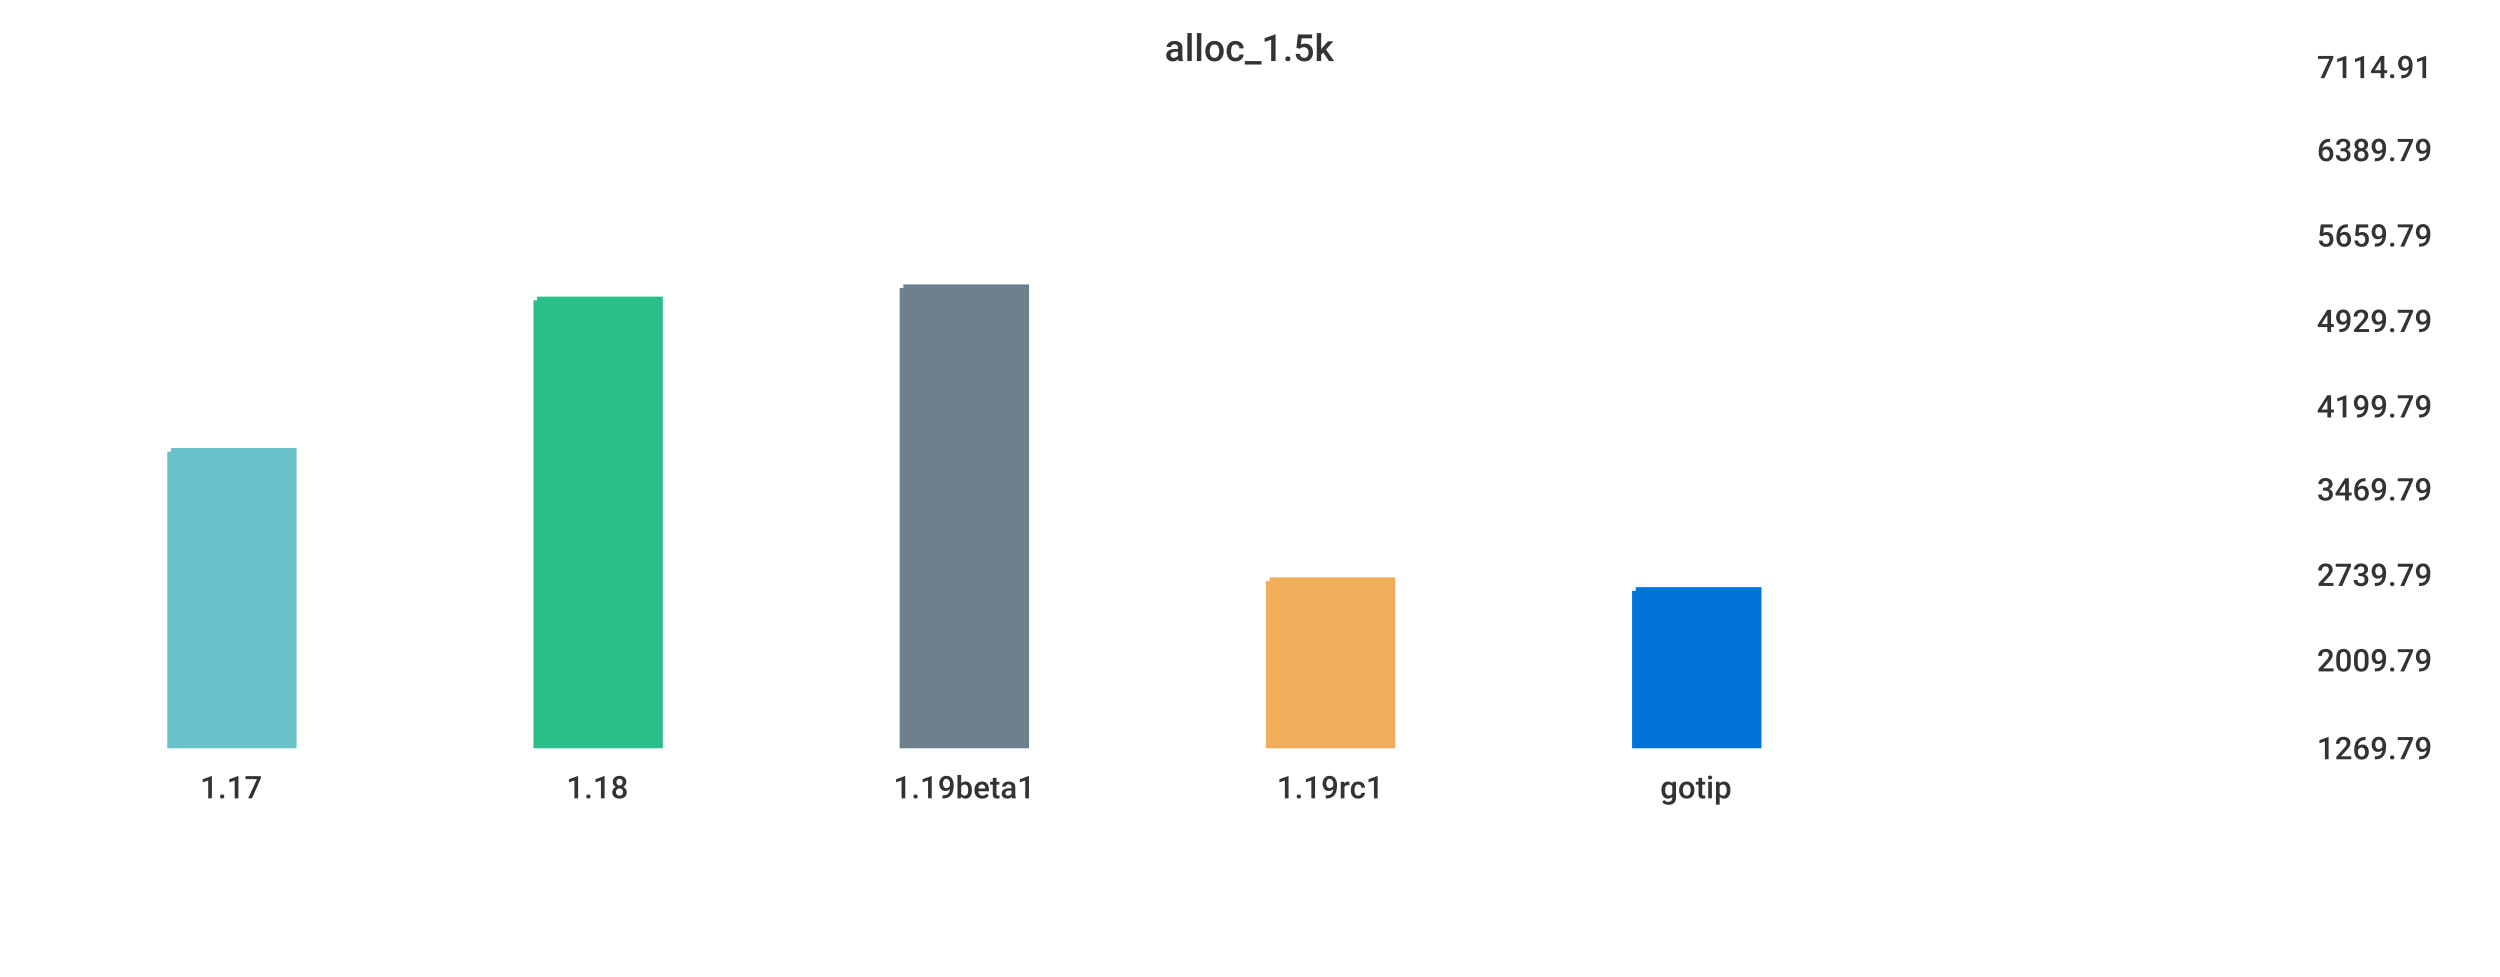
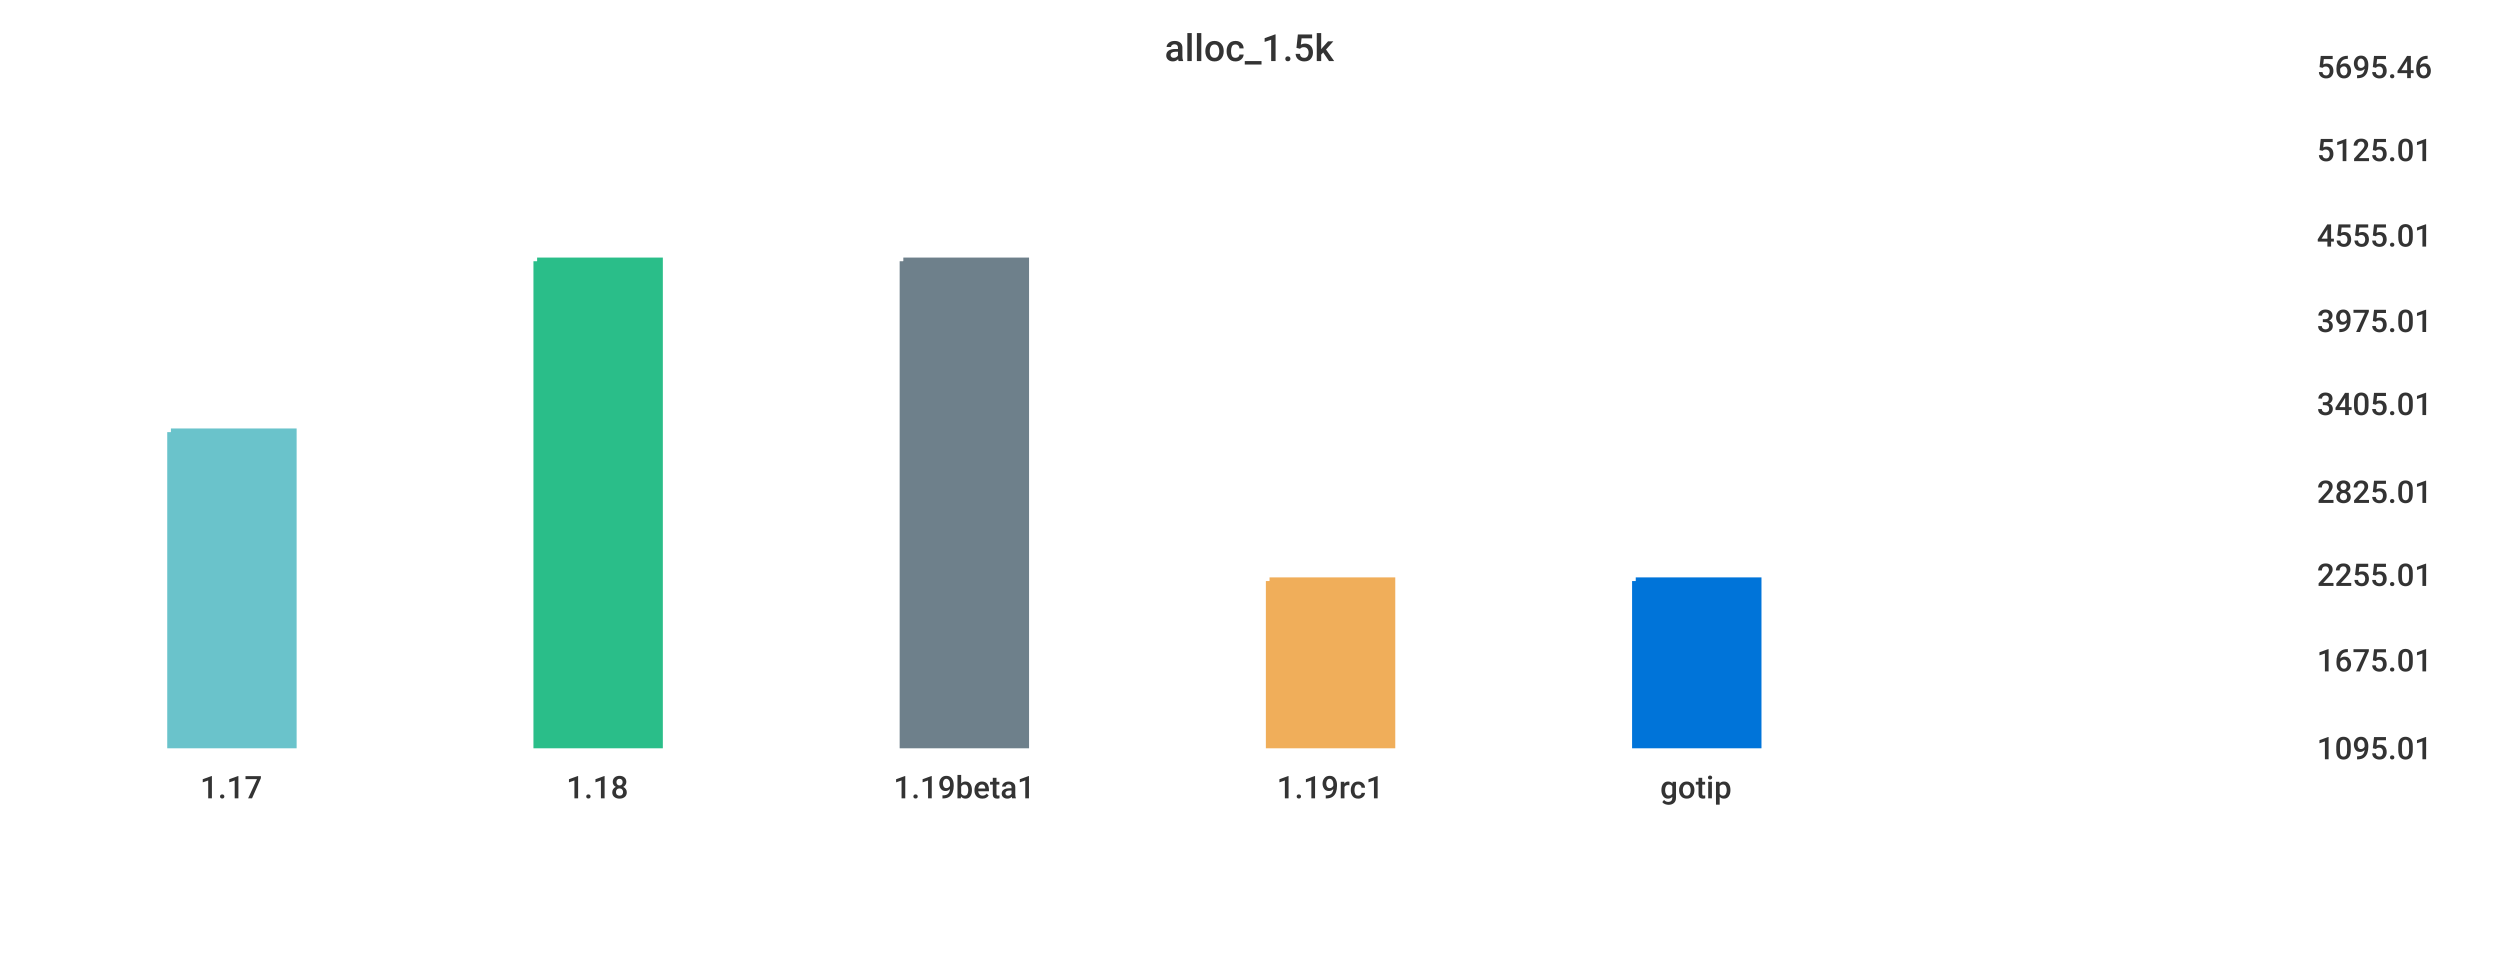
<svg xmlns="http://www.w3.org/2000/svg" width="1024" height="400">\n<path d="M 0 0 L 1024 0 L 1024 400 L 0 400 L 0 0" style="stroke-width:0;stroke:rgba(255,255,255,1.0);fill:rgba(255,255,255,1.0)" />
  <path d="M 20 26 L 934 26 L 934 305 L 20 305 L 20 26" style="stroke-width:0;stroke:rgba(255,255,255,1.0);fill:rgba(255,255,255,1.0)" />
-   <path d="M 70 185 L 120 185 L 120 305 L 70 305 L 70 185" style="stroke-width:3;stroke:rgba(106,195,203,1.0);fill:rgba(106,195,203,1.0)" />
-   <path d="M 220 123 L 270 123 L 270 305 L 220 305 L 220 123" style="stroke-width:3;stroke:rgba(42,190,137,1.0);fill:rgba(42,190,137,1.0)" />
-   <path d="M 370 118 L 420 118 L 420 305 L 370 305 L 370 118" style="stroke-width:3;stroke:rgba(110,128,139,1.0);fill:rgba(110,128,139,1.0)" />
+   <path d="M 70 177 L 120 177 L 120 305 L 70 305 L 70 177" style="stroke-width:3;stroke:rgba(106,195,203,1.0);fill:rgba(106,195,203,1.0)" />
+   <path d="M 220 107 L 270 107 L 270 305 L 220 305 L 220 107" style="stroke-width:3;stroke:rgba(42,190,137,1.0);fill:rgba(42,190,137,1.0)" />
+   <path d="M 370 107 L 420 107 L 420 305 L 370 305 L 370 107" style="stroke-width:3;stroke:rgba(110,128,139,1.0);fill:rgba(110,128,139,1.0)" />
  <path d="M 520 238 L 570 238 L 570 305 L 520 305 L 520 238" style="stroke-width:3;stroke:rgba(240,174,90,1.0);fill:rgba(240,174,90,1.0)" />
-   <path d="M 670 242 L 720 242 L 720 305 L 670 305 L 670 242" style="stroke-width:3;stroke:rgba(0,116,217,1.0);fill:rgba(0,116,217,1.0)" />
+   <path d="M 670 238 L 720 238 L 720 305 L 670 305 L 670 238" style="stroke-width:3;stroke:rgba(0,116,217,1.0);fill:rgba(0,116,217,1.0)" />
  <path d="M 20 305 L 934 305" style="stroke-width:0;stroke:rgba(51,51,51,1.0);fill:none" />
  <path d="M 20 305 L 20 310" style="stroke-width:0;stroke:rgba(51,51,51,1.0);fill:none" />
  <text x="82" y="327" style="stroke-width:0;stroke:none;fill:rgba(51,51,51,1.0);font-size:12.8px;font-family:'Roboto Medium',sans-serif">1.17</text>
  <path d="M 170 305 L 170 310" style="stroke-width:0;stroke:rgba(51,51,51,1.0);fill:none" />
  <text x="232" y="327" style="stroke-width:0;stroke:none;fill:rgba(51,51,51,1.0);font-size:12.8px;font-family:'Roboto Medium',sans-serif">1.18</text>
  <path d="M 320 305 L 320 310" style="stroke-width:0;stroke:rgba(51,51,51,1.0);fill:none" />
  <text x="366" y="327" style="stroke-width:0;stroke:none;fill:rgba(51,51,51,1.0);font-size:12.8px;font-family:'Roboto Medium',sans-serif">1.19beta1</text>
  <path d="M 470 305 L 470 310" style="stroke-width:0;stroke:rgba(51,51,51,1.0);fill:none" />
  <text x="523" y="327" style="stroke-width:0;stroke:none;fill:rgba(51,51,51,1.0);font-size:12.8px;font-family:'Roboto Medium',sans-serif">1.19rc1</text>
  <path d="M 620 305 L 620 310" style="stroke-width:0;stroke:rgba(51,51,51,1.0);fill:none" />
  <text x="680" y="327" style="stroke-width:0;stroke:none;fill:rgba(51,51,51,1.0);font-size:12.8px;font-family:'Roboto Medium',sans-serif">gotip</text>
  <path d="M 934 26 L 934 305" style="stroke-width:0;stroke:rgba(51,51,51,1.0);fill:none" />
  <path d="M 934 305 L 939 305" style="stroke-width:0;stroke:rgba(51,51,51,1.0);fill:none" />
  <path d="M 934 305 L 939 305" style="stroke-width:0;stroke:rgba(51,51,51,1.0);fill:none" />
-   <text x="949" y="311" style="stroke-width:0;stroke:none;fill:rgba(51,51,51,1.0);font-size:12.8px;font-family:'Roboto Medium',sans-serif">1269.79</text>
+   <text x="949" y="311" style="stroke-width:0;stroke:none;fill:rgba(51,51,51,1.0);font-size:12.8px;font-family:'Roboto Medium',sans-serif">1095.01</text>
  <path d="M 934 269 L 939 269" style="stroke-width:0;stroke:rgba(51,51,51,1.0);fill:none" />
-   <text x="949" y="275" style="stroke-width:0;stroke:none;fill:rgba(51,51,51,1.0);font-size:12.8px;font-family:'Roboto Medium',sans-serif">2009.79</text>
+   <text x="949" y="275" style="stroke-width:0;stroke:none;fill:rgba(51,51,51,1.0);font-size:12.8px;font-family:'Roboto Medium',sans-serif">1675.01</text>
  <path d="M 934 234 L 939 234" style="stroke-width:0;stroke:rgba(51,51,51,1.0);fill:none" />
-   <text x="949" y="240" style="stroke-width:0;stroke:none;fill:rgba(51,51,51,1.0);font-size:12.8px;font-family:'Roboto Medium',sans-serif">2739.79</text>
-   <path d="M 934 199 L 939 199" style="stroke-width:0;stroke:rgba(51,51,51,1.0);fill:none" />
-   <text x="949" y="205" style="stroke-width:0;stroke:none;fill:rgba(51,51,51,1.0);font-size:12.8px;font-family:'Roboto Medium',sans-serif">3469.79</text>
-   <path d="M 934 165 L 939 165" style="stroke-width:0;stroke:rgba(51,51,51,1.0);fill:none" />
-   <text x="949" y="171" style="stroke-width:0;stroke:none;fill:rgba(51,51,51,1.0);font-size:12.8px;font-family:'Roboto Medium',sans-serif">4199.79</text>
+   <text x="949" y="240" style="stroke-width:0;stroke:none;fill:rgba(51,51,51,1.0);font-size:12.8px;font-family:'Roboto Medium',sans-serif">2255.01</text>
+   <path d="M 934 200 L 939 200" style="stroke-width:0;stroke:rgba(51,51,51,1.0);fill:none" />
+   <text x="949" y="206" style="stroke-width:0;stroke:none;fill:rgba(51,51,51,1.0);font-size:12.8px;font-family:'Roboto Medium',sans-serif">2825.01</text>
+   <path d="M 934 164 L 939 164" style="stroke-width:0;stroke:rgba(51,51,51,1.0);fill:none" />
+   <text x="949" y="170" style="stroke-width:0;stroke:none;fill:rgba(51,51,51,1.0);font-size:12.8px;font-family:'Roboto Medium',sans-serif">3405.01</text>
  <path d="M 934 130 L 939 130" style="stroke-width:0;stroke:rgba(51,51,51,1.0);fill:none" />
-   <text x="949" y="136" style="stroke-width:0;stroke:none;fill:rgba(51,51,51,1.0);font-size:12.8px;font-family:'Roboto Medium',sans-serif">4929.79</text>
+   <text x="949" y="136" style="stroke-width:0;stroke:none;fill:rgba(51,51,51,1.0);font-size:12.8px;font-family:'Roboto Medium',sans-serif">3975.01</text>
  <path d="M 934 95 L 939 95" style="stroke-width:0;stroke:rgba(51,51,51,1.0);fill:none" />
-   <text x="949" y="101" style="stroke-width:0;stroke:none;fill:rgba(51,51,51,1.0);font-size:12.8px;font-family:'Roboto Medium',sans-serif">5659.79</text>
+   <text x="949" y="101" style="stroke-width:0;stroke:none;fill:rgba(51,51,51,1.0);font-size:12.8px;font-family:'Roboto Medium',sans-serif">4555.01</text>
  <path d="M 934 60 L 939 60" style="stroke-width:0;stroke:rgba(51,51,51,1.0);fill:none" />
-   <text x="949" y="66" style="stroke-width:0;stroke:none;fill:rgba(51,51,51,1.0);font-size:12.8px;font-family:'Roboto Medium',sans-serif">6389.79</text>
+   <text x="949" y="66" style="stroke-width:0;stroke:none;fill:rgba(51,51,51,1.0);font-size:12.8px;font-family:'Roboto Medium',sans-serif">5125.01</text>
  <path d="M 934 26 L 939 26" style="stroke-width:0;stroke:rgba(51,51,51,1.0);fill:none" />
-   <text x="949" y="32" style="stroke-width:0;stroke:none;fill:rgba(51,51,51,1.0);font-size:12.8px;font-family:'Roboto Medium',sans-serif">7114.91</text>
+   <text x="949" y="32" style="stroke-width:0;stroke:none;fill:rgba(51,51,51,1.0);font-size:12.8px;font-family:'Roboto Medium',sans-serif">5695.46</text>
  <text x="477" y="25" style="stroke-width:0;stroke:none;fill:rgba(51,51,51,1.0);font-size:15.3px;font-family:'Roboto Medium',sans-serif">alloc_1.5k</text>
</svg>
